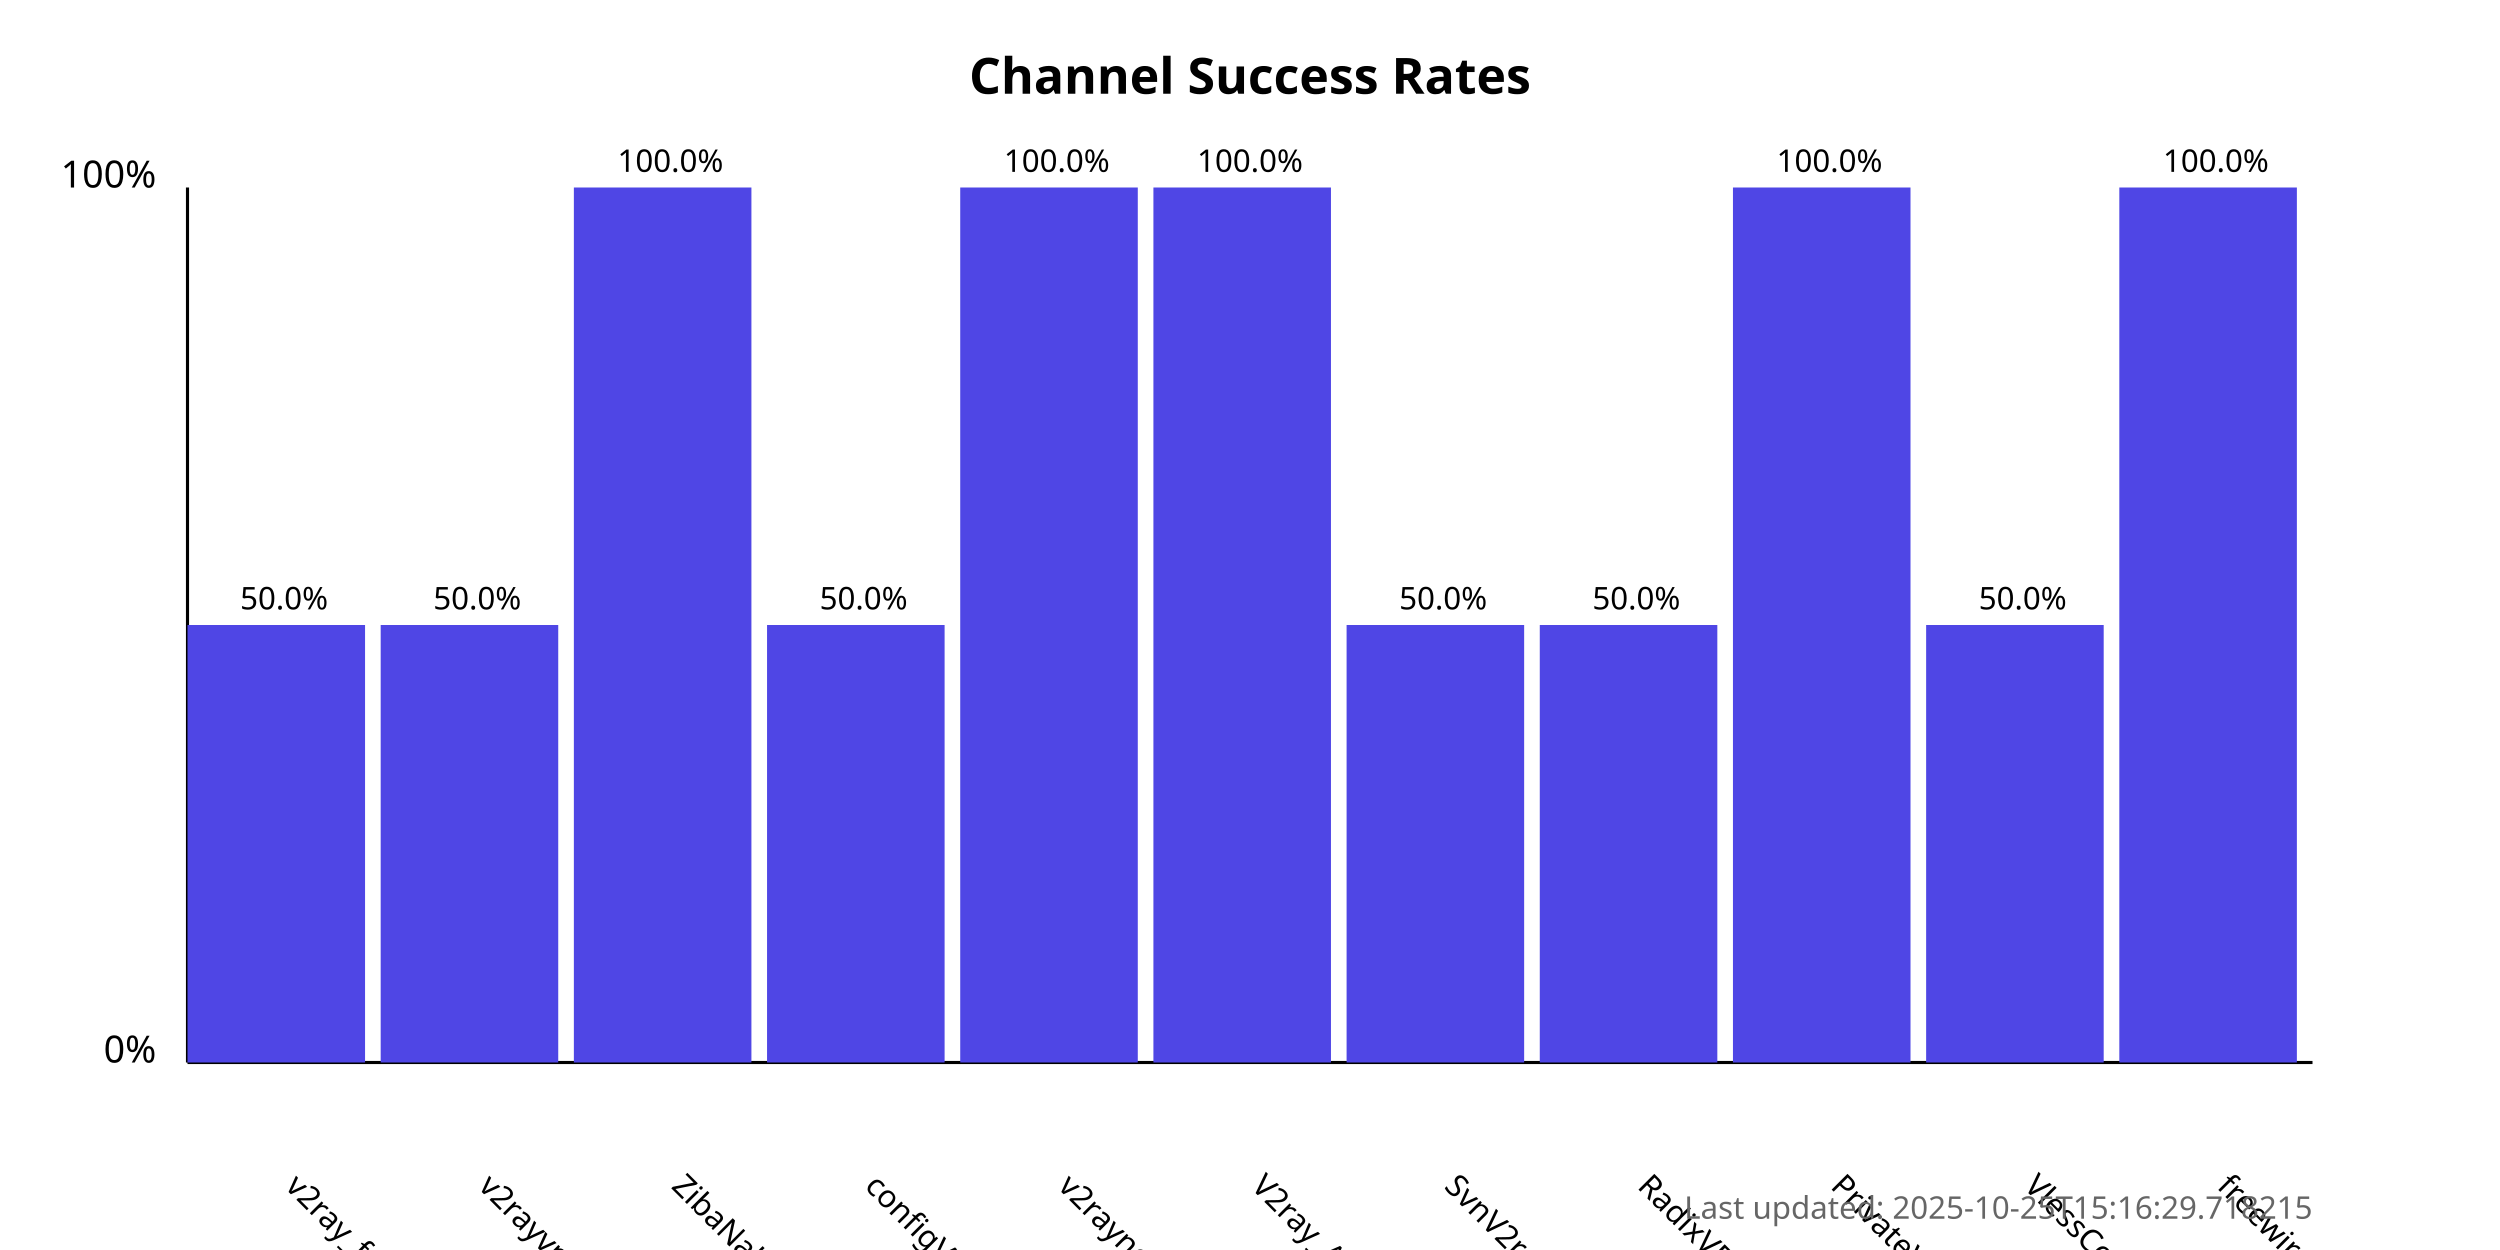
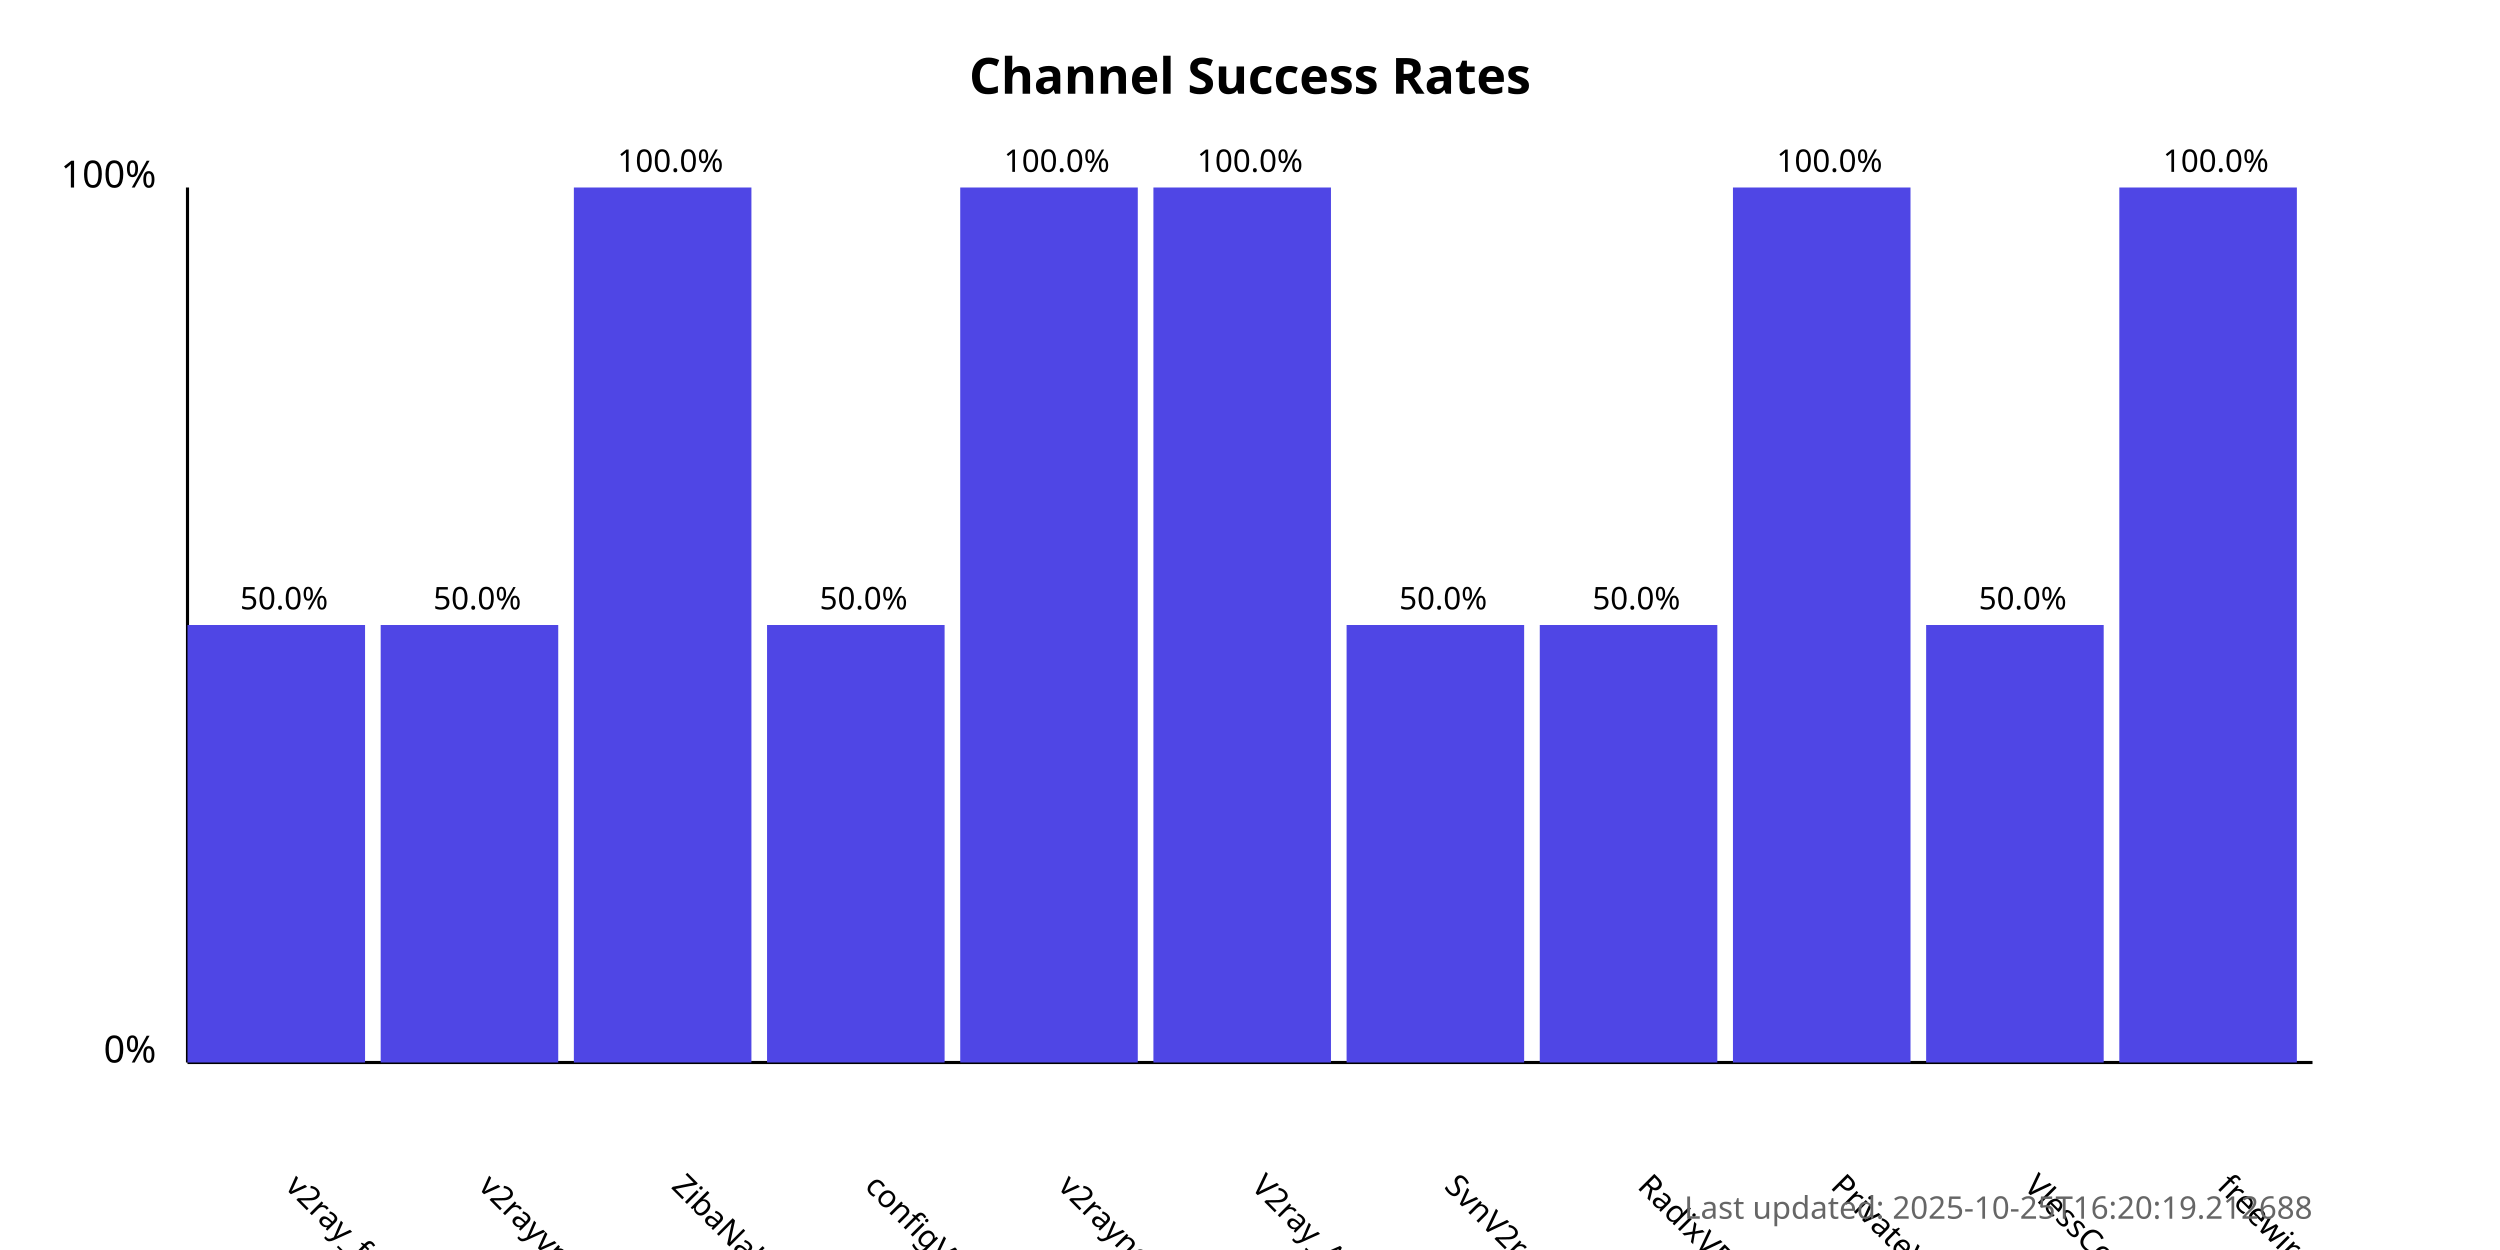
<svg xmlns="http://www.w3.org/2000/svg" width="800" height="400">
  <style>
            .chart-title { font: bold 16px sans-serif; }
            .axis-label { font: 12px sans-serif; }
            .tick-label { font: 10px sans-serif; }
            .bar { fill: #4f46e5; }
            .bar:hover { fill: #6366f1; }
            .timestamp { font: 10px sans-serif; fill: #666; }
        </style>
  <text x="400.0" y="30" text-anchor="middle" class="chart-title">
            Channel Success Rates
        </text>
  <line x1="60" y1="340" x2="60" y2="60" stroke="black" stroke-width="1" />
  <line x1="60" y1="340" x2="740" y2="340" stroke="black" stroke-width="1" />
  <text x="50" y="340" text-anchor="end" class="axis-label">0%</text>
  <text x="50" y="60" text-anchor="end" class="axis-label">100%</text>
  <g>
    <rect x="60" y="200.0" width="56.818" height="140.0" class="bar" />
    <text x="90.909" y="380" transform="rotate(45, 90.90909, 380)" text-anchor="start" class="tick-label">
                v2ray_free_conf
            </text>
    <text x="90.909" y="195.0" text-anchor="middle" class="tick-label">
                50.0%
            </text>
  </g>
  <g>
    <rect x="121.818" y="200.0" width="56.818" height="140.0" class="bar" />
    <text x="152.727" y="380" transform="rotate(45, 152.7273, 380)" text-anchor="start" class="tick-label">
                v2rayvpno
            </text>
    <text x="152.727" y="195.0" text-anchor="middle" class="tick-label">
                50.0%
            </text>
  </g>
  <g>
    <rect x="183.636" y="60.0" width="56.818" height="280.0" class="bar" />
    <text x="214.545" y="380" transform="rotate(45, 214.5455, 380)" text-anchor="start" class="tick-label">
                ZibaNabz
            </text>
    <text x="214.545" y="55.0" text-anchor="middle" class="tick-label">
                100.0%
            </text>
  </g>
  <g>
    <rect x="245.455" y="200.0" width="56.818" height="140.0" class="bar" />
    <text x="276.364" y="380" transform="rotate(45, 276.3636, 380)" text-anchor="start" class="tick-label">
                configV2rayForFree
            </text>
    <text x="276.364" y="195.0" text-anchor="middle" class="tick-label">
                50.0%
            </text>
  </g>
  <g>
    <rect x="307.273" y="60.0" width="56.818" height="280.0" class="bar" />
    <text x="338.182" y="380" transform="rotate(45, 338.1818, 380)" text-anchor="start" class="tick-label">
                v2rayngvpn
            </text>
    <text x="338.182" y="55.0" text-anchor="middle" class="tick-label">
                100.0%
            </text>
  </g>
  <g>
    <rect x="369.091" y="60.0" width="56.818" height="280.0" class="bar" />
    <text x="400.0" y="380" transform="rotate(45, 400.0, 380)" text-anchor="start" class="tick-label">
                V2ray_Alpha
            </text>
    <text x="400.0" y="55.0" text-anchor="middle" class="tick-label">
                100.0%
            </text>
  </g>
  <g>
    <rect x="430.909" y="200.0" width="56.818" height="140.0" class="bar" />
    <text x="461.818" y="380" transform="rotate(45, 461.8182, 380)" text-anchor="start" class="tick-label">
                SvnV2ray
            </text>
    <text x="461.818" y="195.0" text-anchor="middle" class="tick-label">
                50.0%
            </text>
  </g>
  <g>
    <rect x="492.727" y="200.0" width="56.818" height="140.0" class="bar" />
    <text x="523.636" y="380" transform="rotate(45, 523.6364, 380)" text-anchor="start" class="tick-label">
                RadixVPN
            </text>
    <text x="523.636" y="195.0" text-anchor="middle" class="tick-label">
                50.0%
            </text>
  </g>
  <g>
    <rect x="554.545" y="60.0" width="56.818" height="280.0" class="bar" />
    <text x="585.455" y="380" transform="rotate(45, 585.4545, 380)" text-anchor="start" class="tick-label">
                PrivateVPNs
            </text>
    <text x="585.455" y="55.0" text-anchor="middle" class="tick-label">
                100.0%
            </text>
  </g>
  <g>
    <rect x="616.364" y="200.0" width="56.818" height="140.0" class="bar" />
    <text x="647.273" y="380" transform="rotate(45, 647.2727, 380)" text-anchor="start" class="tick-label">
                VlessConfig
            </text>
    <text x="647.273" y="195.0" text-anchor="middle" class="tick-label">
                50.0%
            </text>
  </g>
  <g>
    <rect x="678.182" y="60.0" width="56.818" height="280.0" class="bar" />
    <text x="709.091" y="380" transform="rotate(45, 709.0909, 380)" text-anchor="start" class="tick-label">
                freewireguard
            </text>
    <text x="709.091" y="55.0" text-anchor="middle" class="tick-label">
                100.0%
            </text>
  </g>
  <text x="740" y="390" text-anchor="end" class="timestamp">
-             Last updated: 2025-10-25T15:16:29.718215
+             Last updated: 2025-10-25T16:20:19.212688
        </text>
</svg>
